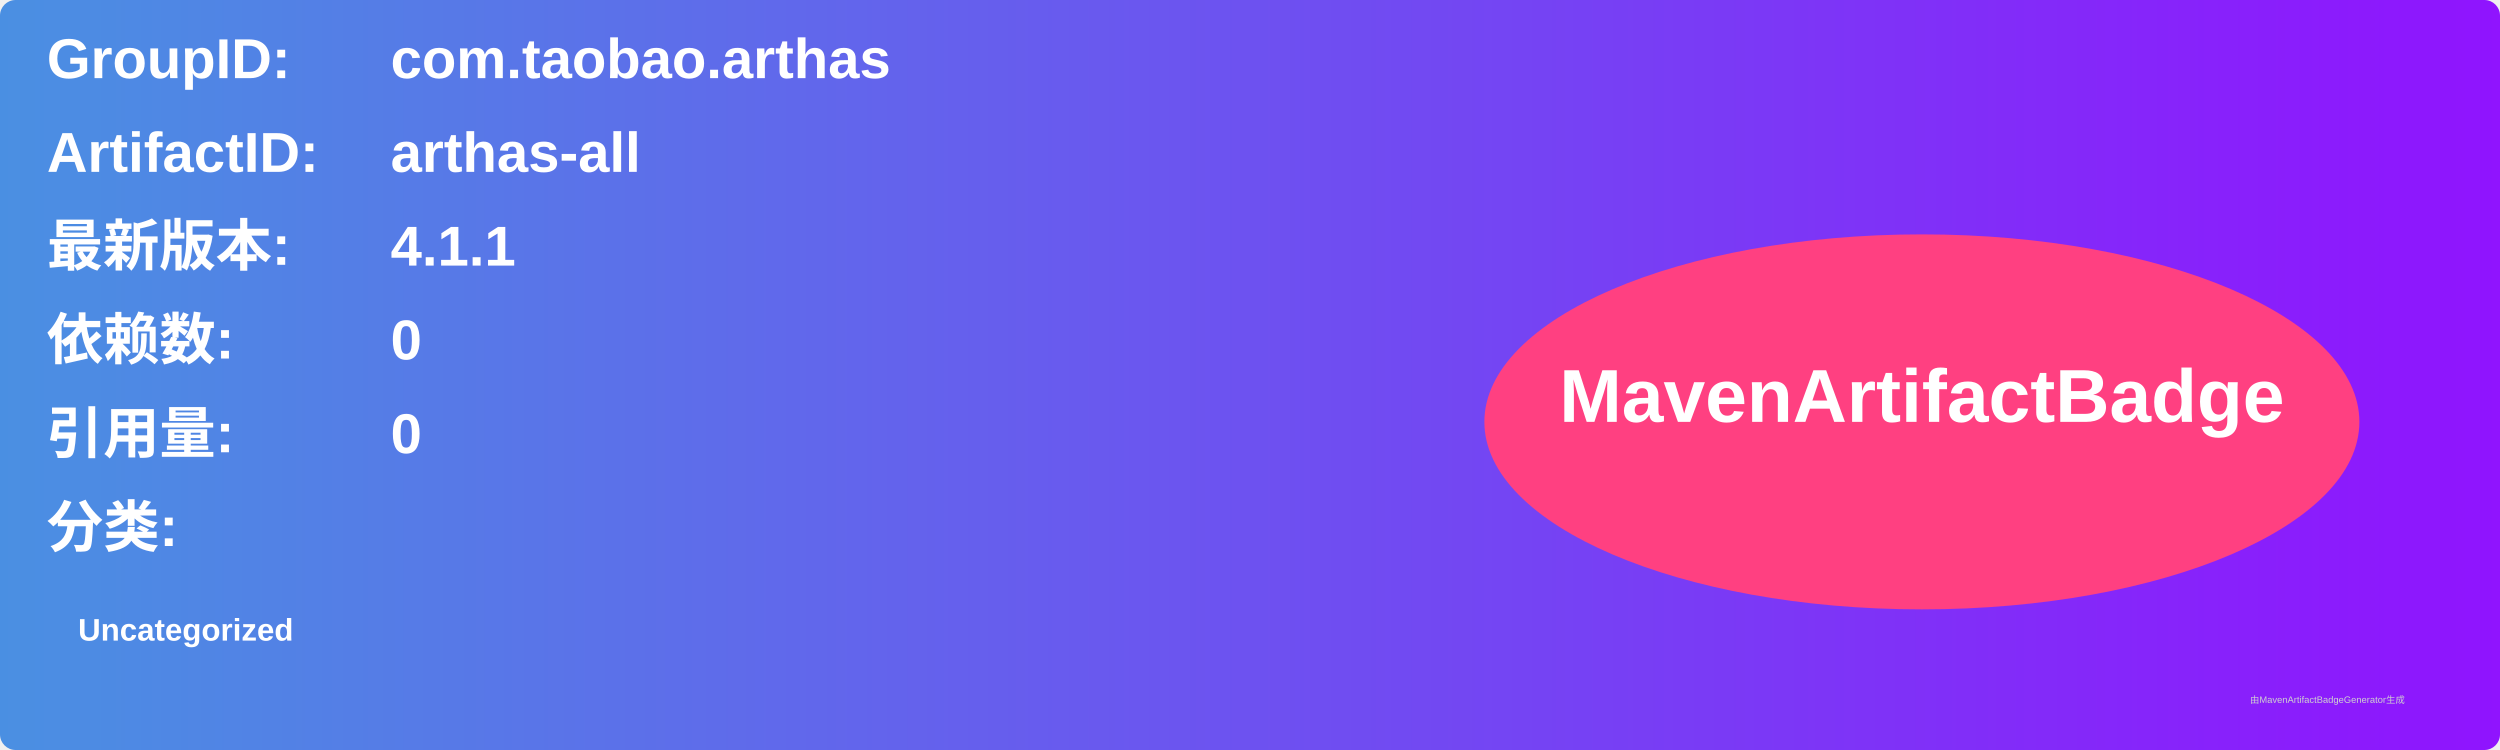
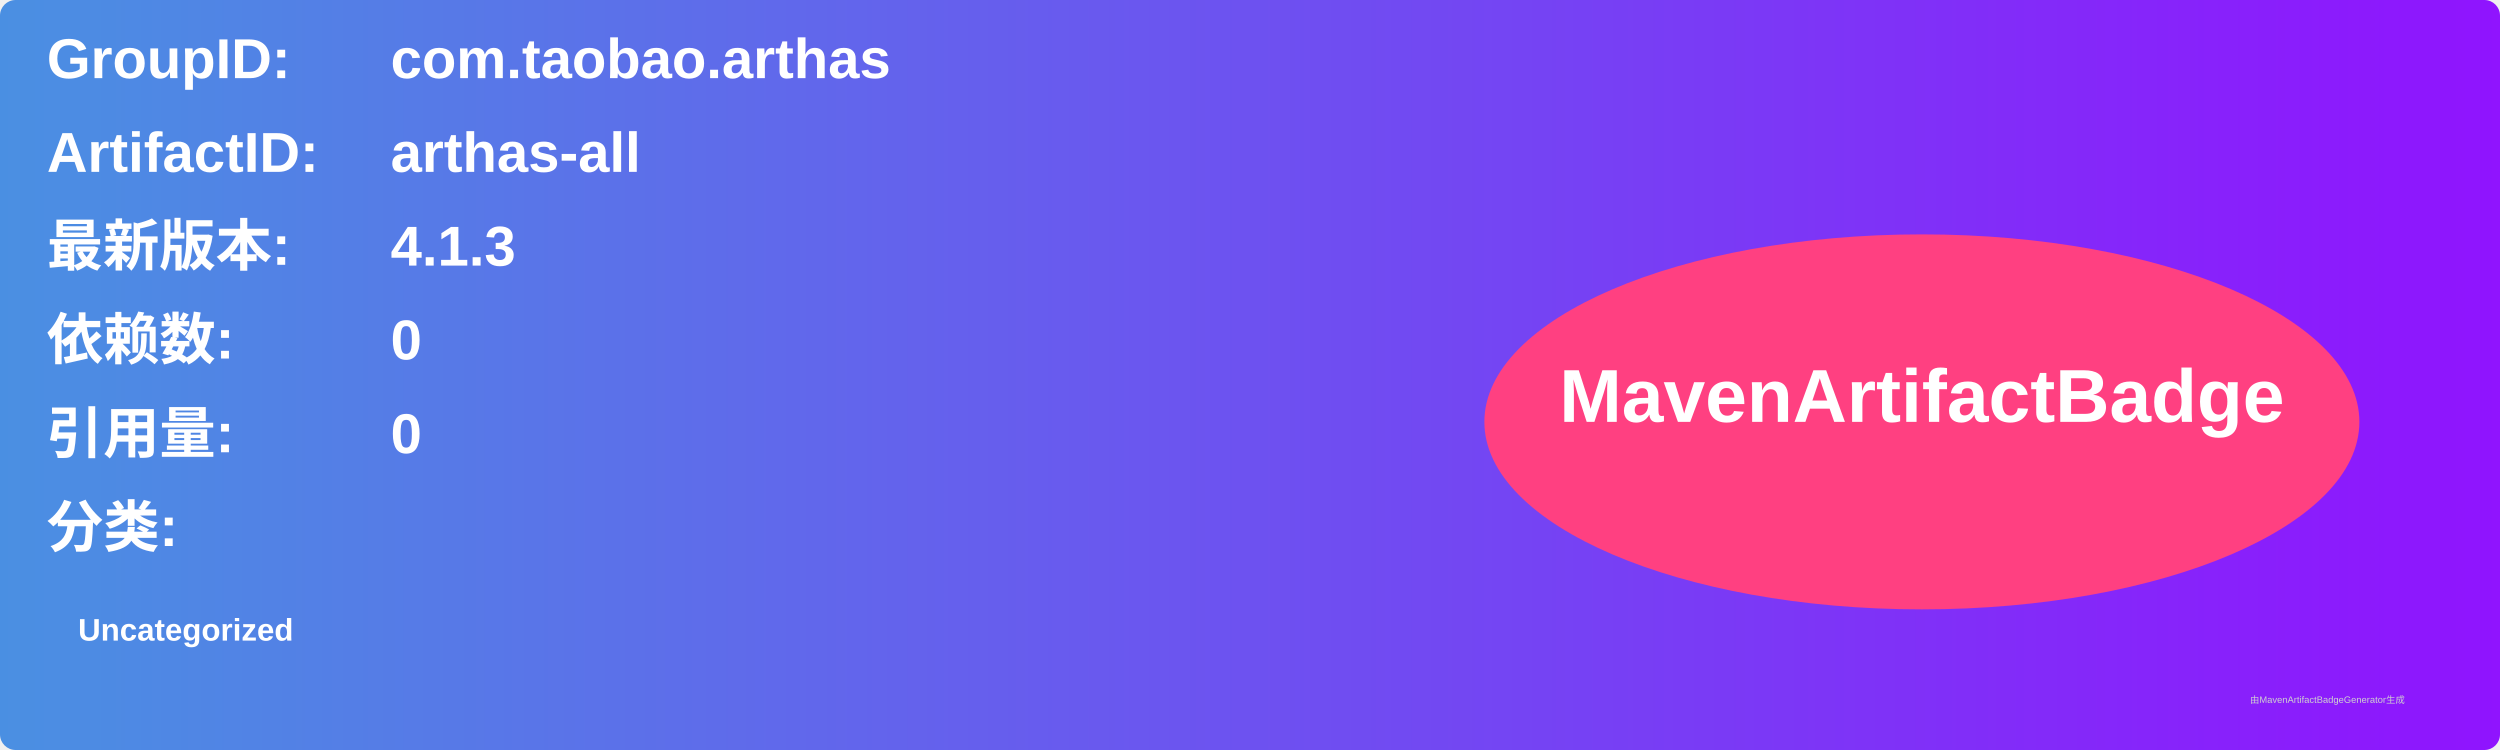
<svg xmlns="http://www.w3.org/2000/svg" width="800" height="240" viewBox="0 0 800 240">
  <linearGradient id="grad" x1="0%" y1="0%" x2="100%" y2="0%">
    <stop offset="0%" stop-color="#4a90e2" />
    <stop offset="100%" stop-color="#9013fe" />
  </linearGradient>
  <rect width="100%" height="100%" rx="5" ry="5" fill="url(#grad)" />
  <g transform="translate(15, 15)">
    <text x="0" y="10" font-family="Arial" font-size="18" fill="white" font-weight="bold" width="260">GroupID:</text>
    <text x="110" y="10" font-family="Arial" font-size="18" fill="white" font-weight="bold" width="460">com.taobao.arthas</text>
    <text x="0" y="40" font-family="Arial" font-size="18" fill="white" font-weight="bold" width="260">ArtifactID:</text>
    <text x="110" y="40" font-family="Arial" font-size="18" fill="white" font-weight="bold" width="460">arthas-all</text>
    <text x="0" y="70" font-family="Arial" font-size="18" fill="white" font-weight="bold">最新版本:</text>
    <text x="110" y="70" font-family="Arial" font-size="18" fill="white" font-weight="bold">
-       <tspan font-weight="bold">4.1.1</tspan>
+       <tspan font-weight="bold">4.1.3</tspan>
    </text>
    <text x="0" y="100" font-family="Arial" font-size="18" fill="white" font-weight="bold">依赖数: </text>
    <text x="110" y="100" font-family="Arial" font-size="18" fill="white">
      <tspan font-weight="bold">0</tspan>
    </text>
    <text x="0" y="130" font-family="Arial" font-size="18" fill="white" font-weight="bold">引用量: </text>
    <text x="110" y="130" font-family="Arial" font-size="18" fill="white">
      <tspan font-weight="bold">0</tspan>
    </text>
    <text x="0" y="160" font-family="Arial" font-size="18" fill="white" font-weight="bold">分类:</text>
    <text x="10" y="190" font-family="Arial" font-size="10" fill="white">
      <tspan font-weight="bold">Uncategorized</tspan>
    </text>
    <ellipse cx="600" cy="120" rx="140" ry="60" fill="#ff4081" />
    <text x="600" y="120" text-anchor="middle" font-family="Arial" font-size="24" fill="white" font-weight="bold">MavenArtifactBadge</text>
  </g>
  <text x="720" y="225" font-family="Arial" font-size="3" fill="#d0d0d0">由MavenArtifactBadgeGenerator生成</text>
</svg>
